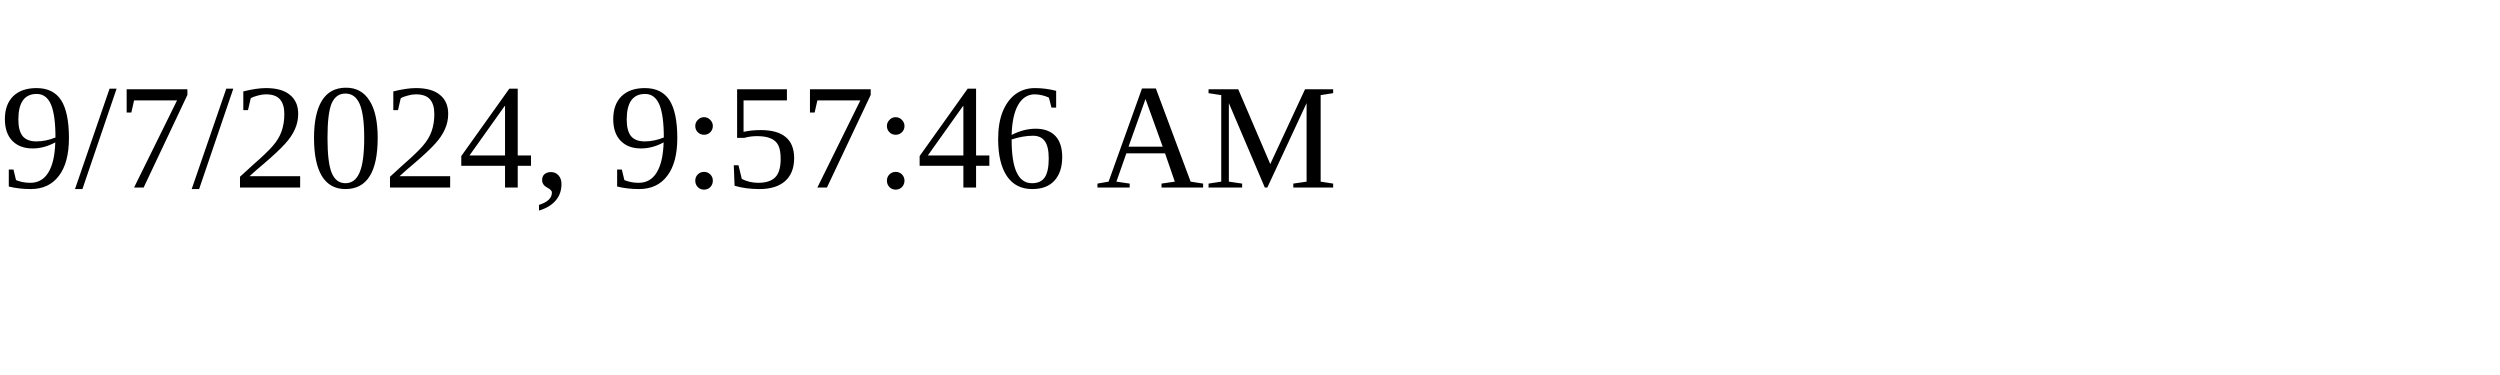
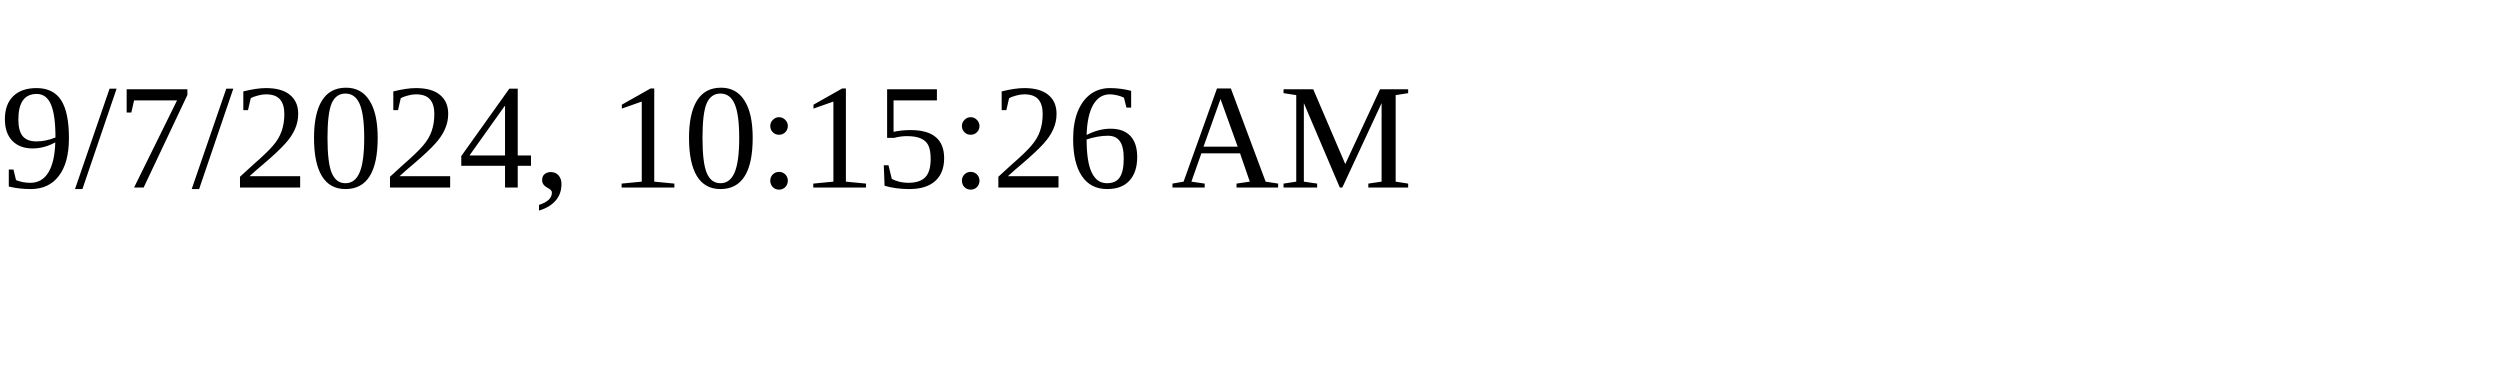
<svg xmlns="http://www.w3.org/2000/svg" height="30" width="200">
-   <text x="0" y="15">9/7/2024, 9:57:46 AM</text>
+   <text x="0" y="15">9/7/2024, 10:15:26 AM</text>
</svg>
